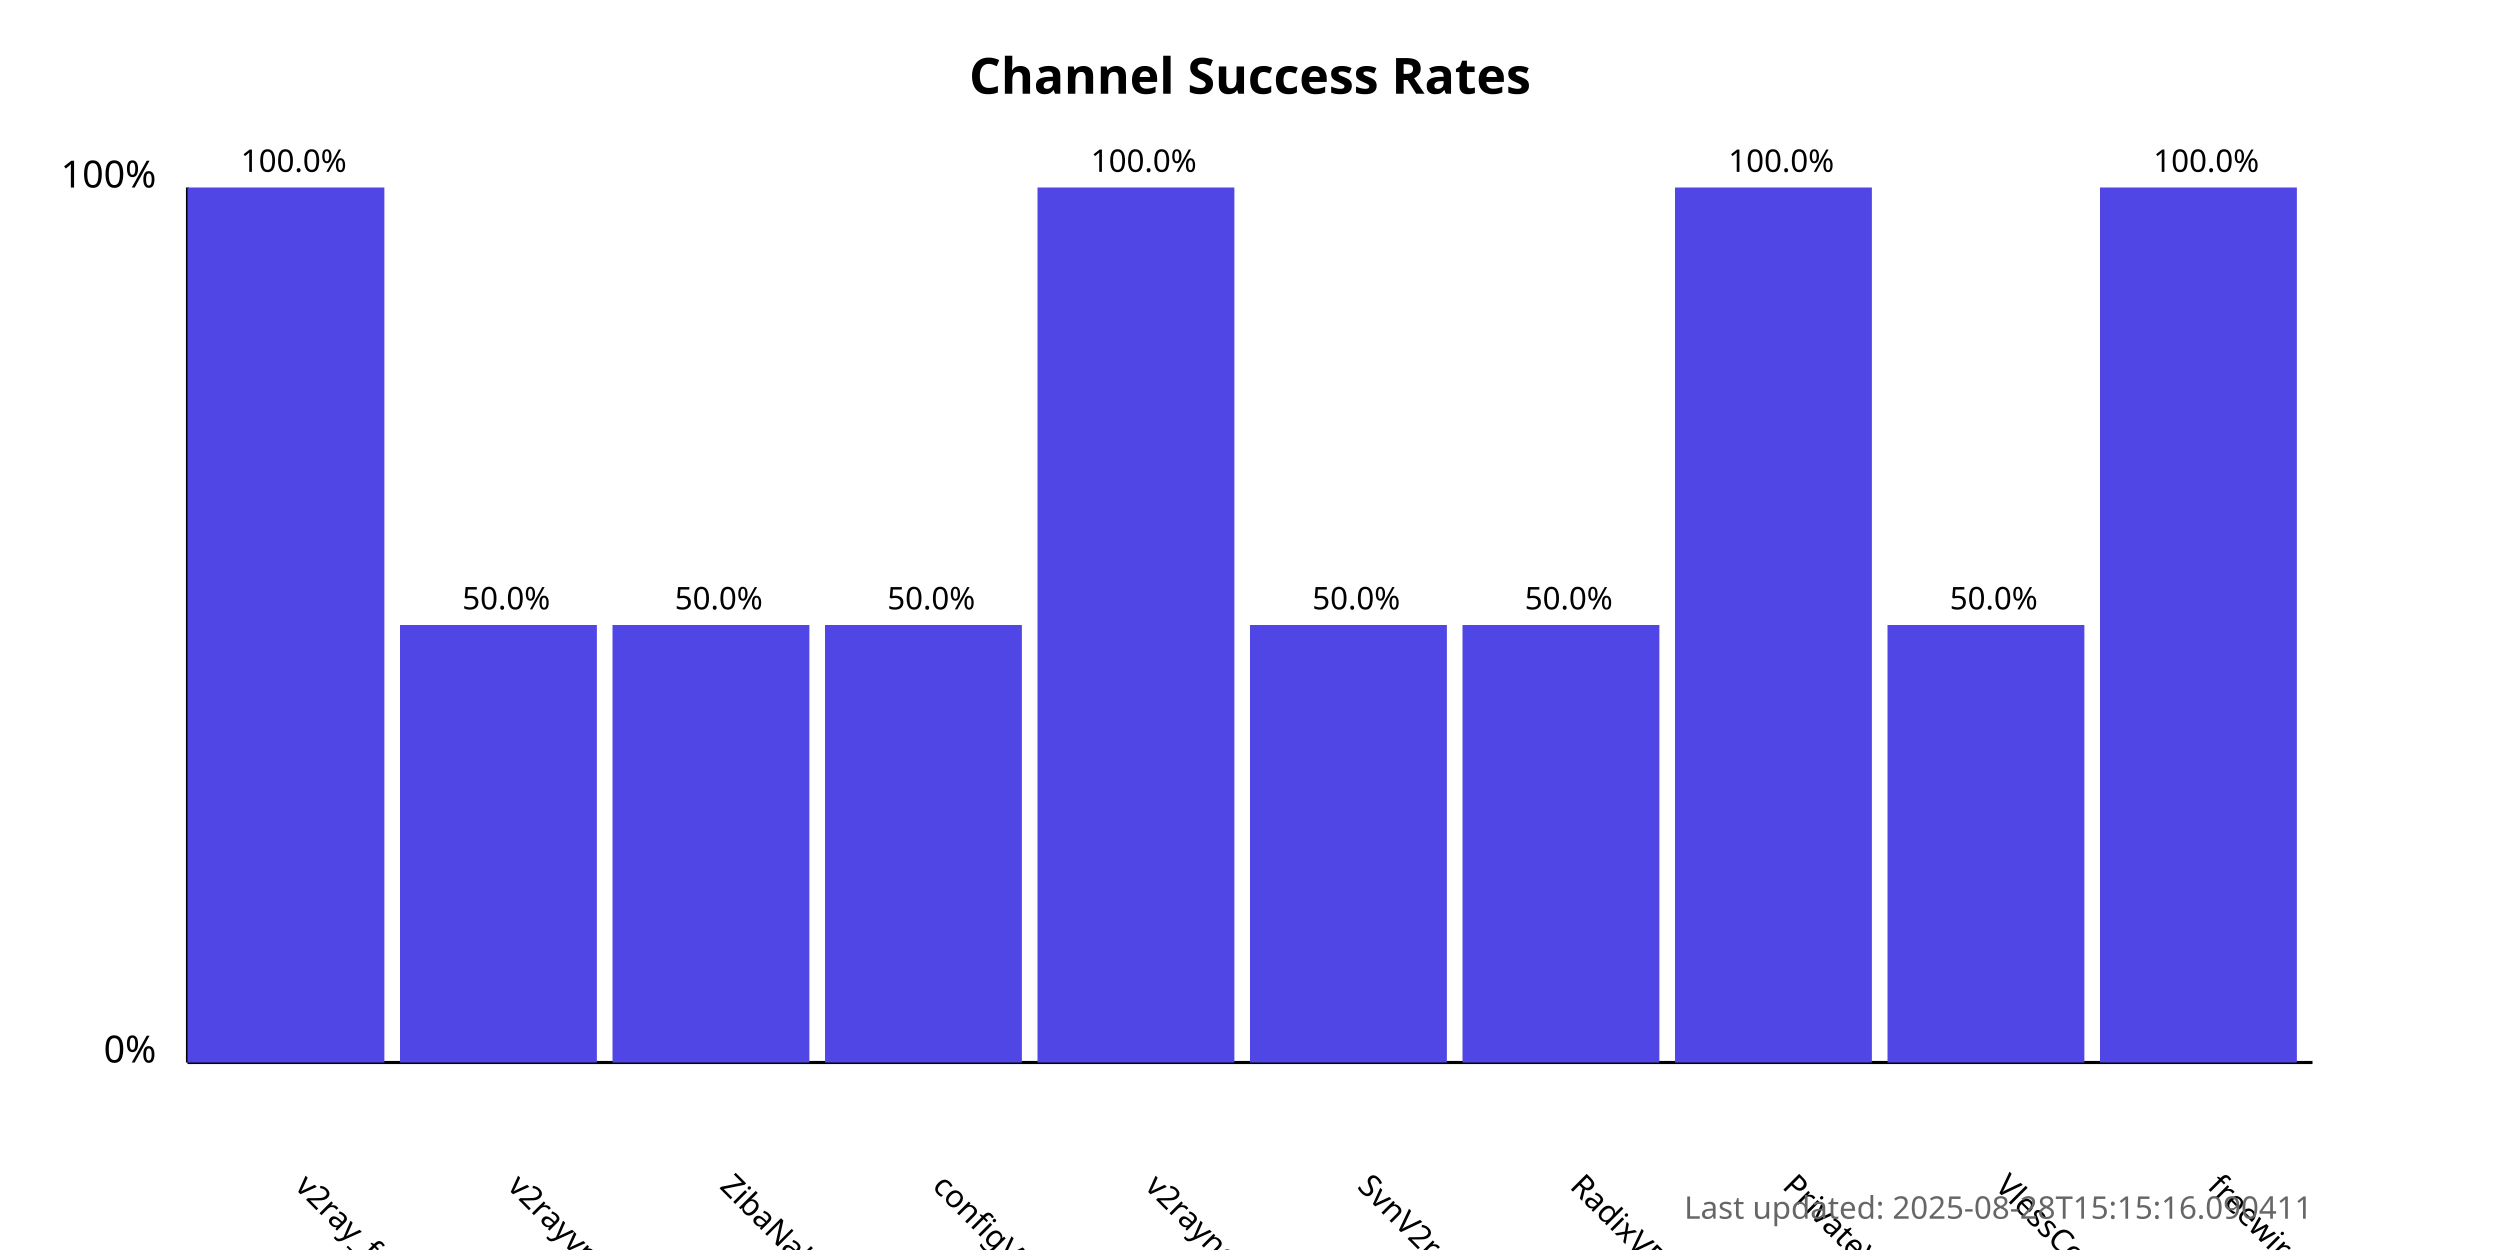
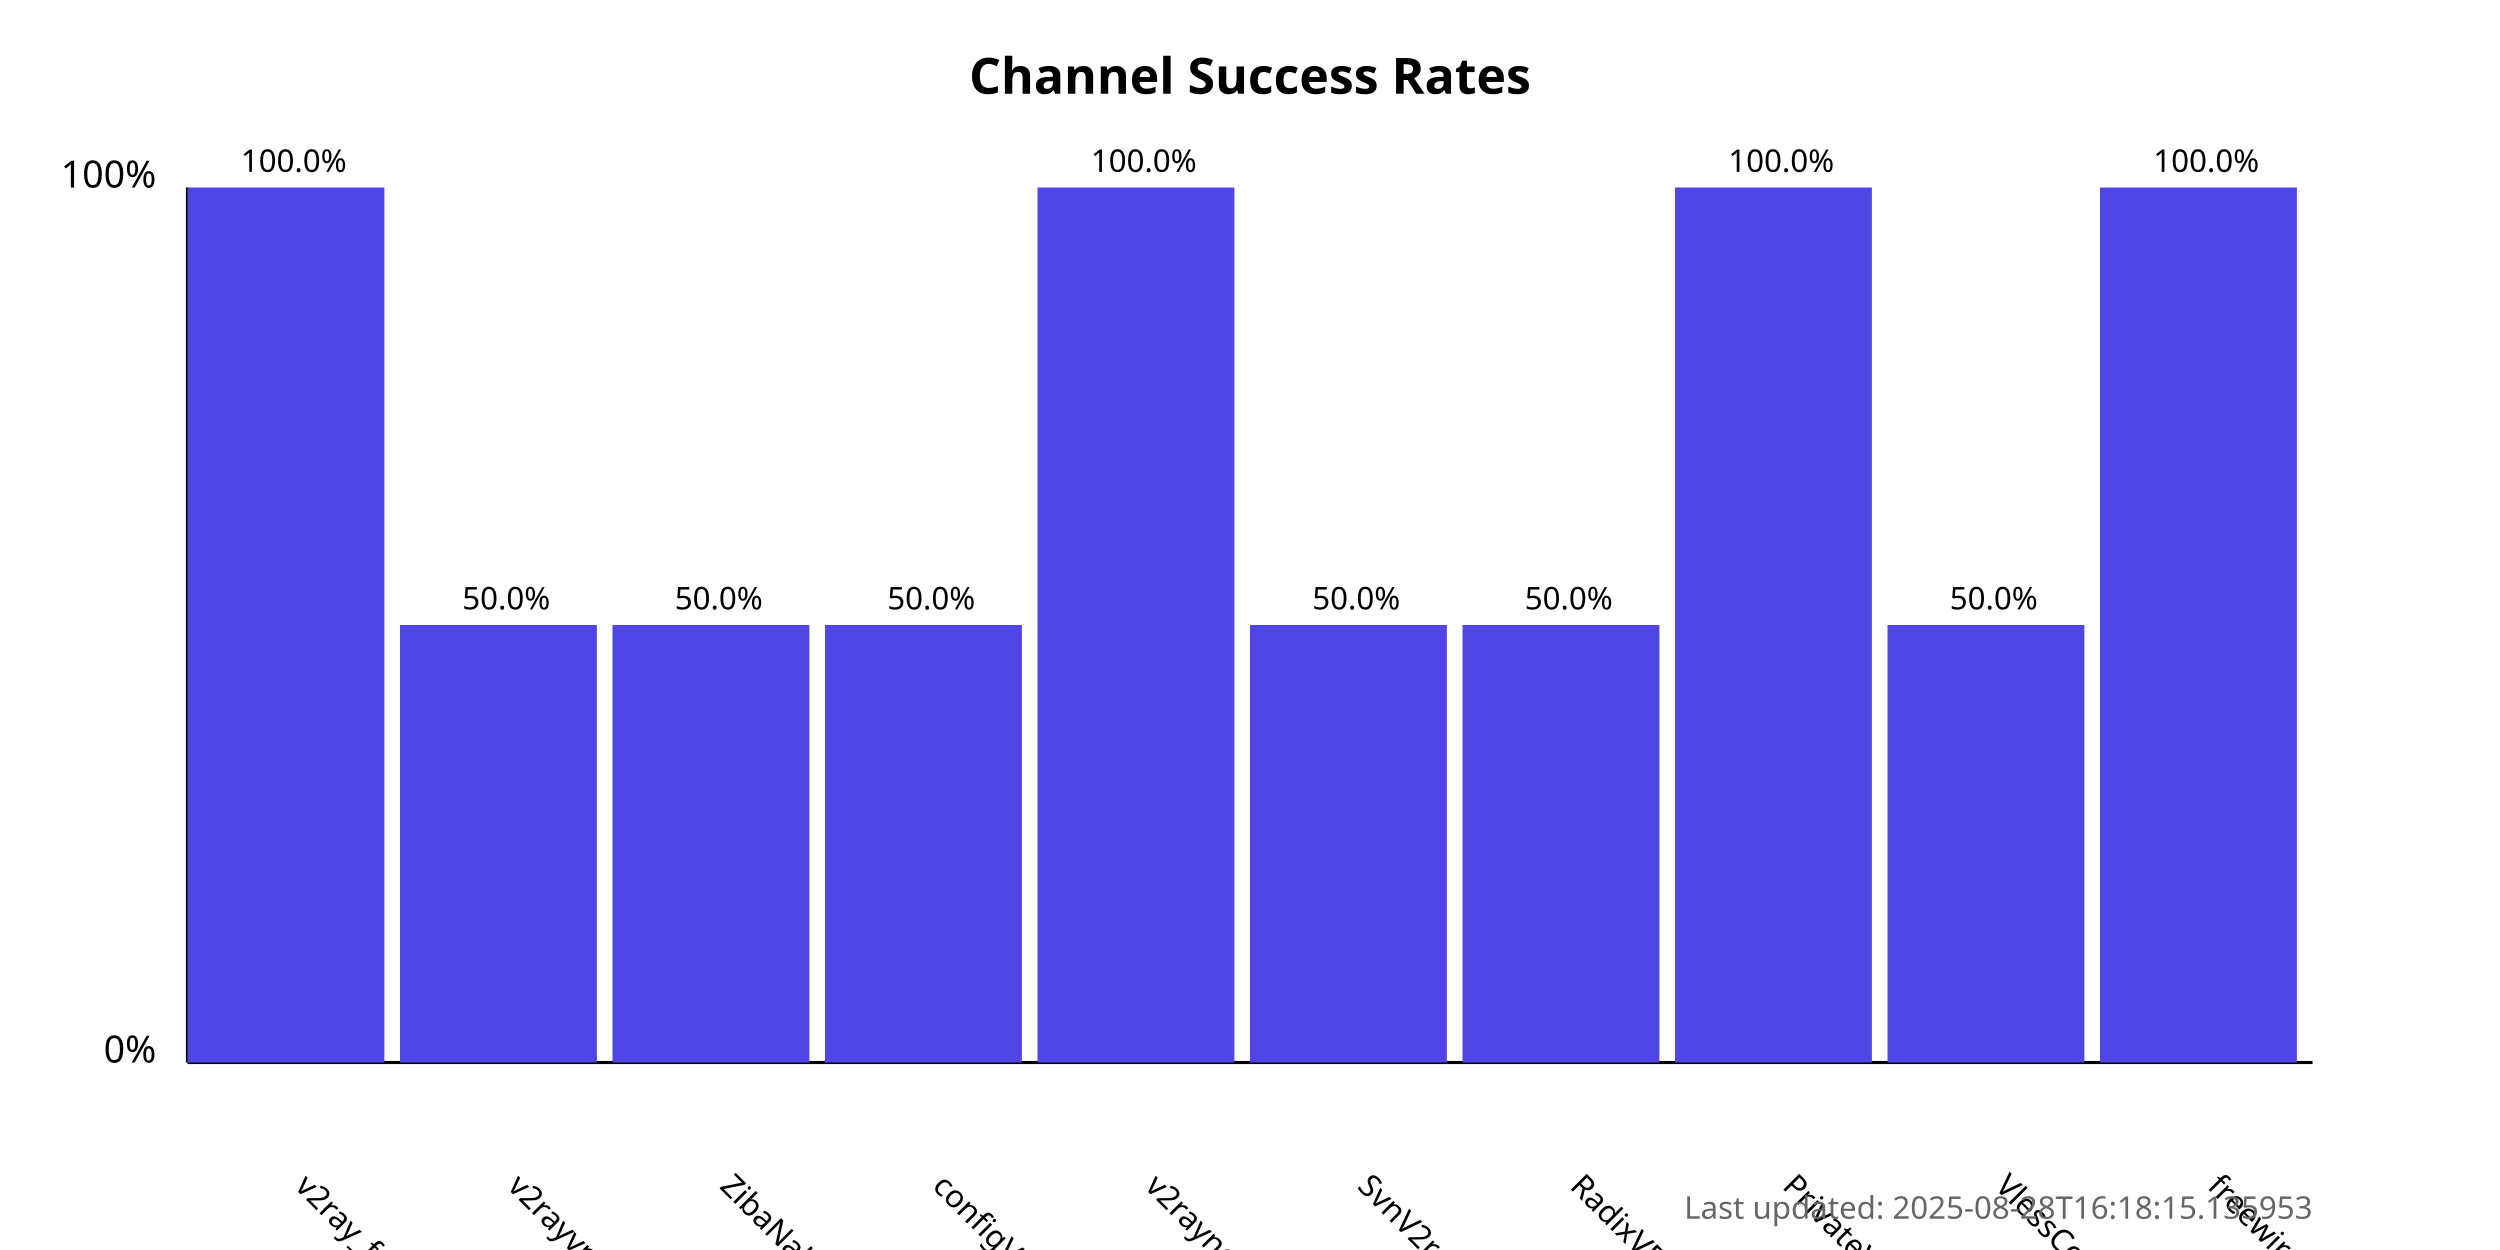
<svg xmlns="http://www.w3.org/2000/svg" width="800" height="400">
  <style>
            .chart-title { font: bold 16px sans-serif; }
            .axis-label { font: 12px sans-serif; }
            .tick-label { font: 10px sans-serif; }
            .bar { fill: #4f46e5; }
            .bar:hover { fill: #6366f1; }
            .timestamp { font: 10px sans-serif; fill: #666; }
        </style>
  <text x="400.0" y="30" text-anchor="middle" class="chart-title">
            Channel Success Rates
        </text>
  <line x1="60" y1="340" x2="60" y2="60" stroke="black" stroke-width="1" />
  <line x1="60" y1="340" x2="740" y2="340" stroke="black" stroke-width="1" />
  <text x="50" y="340" text-anchor="end" class="axis-label">0%</text>
  <text x="50" y="60" text-anchor="end" class="axis-label">100%</text>
  <g>
    <rect x="60" y="60.0" width="63.0" height="280.0" class="bar" />
    <text x="94.0" y="380" transform="rotate(45, 94.0, 380)" text-anchor="start" class="tick-label">
                v2ray_free_conf
            </text>
    <text x="94.0" y="55.0" text-anchor="middle" class="tick-label">
                100.0%
            </text>
  </g>
  <g>
    <rect x="128.0" y="200.0" width="63.0" height="140.0" class="bar" />
    <text x="162.0" y="380" transform="rotate(45, 162.0, 380)" text-anchor="start" class="tick-label">
                v2rayvpno
            </text>
    <text x="162.0" y="195.0" text-anchor="middle" class="tick-label">
                50.0%
            </text>
  </g>
  <g>
    <rect x="196.0" y="200.0" width="63.0" height="140.0" class="bar" />
    <text x="230.0" y="380" transform="rotate(45, 230.0, 380)" text-anchor="start" class="tick-label">
                ZibaNabz
            </text>
    <text x="230.0" y="195.0" text-anchor="middle" class="tick-label">
                50.0%
            </text>
  </g>
  <g>
    <rect x="264.0" y="200.0" width="63.0" height="140.0" class="bar" />
    <text x="298.0" y="380" transform="rotate(45, 298.0, 380)" text-anchor="start" class="tick-label">
                configV2rayForFree
            </text>
    <text x="298.0" y="195.0" text-anchor="middle" class="tick-label">
                50.0%
            </text>
  </g>
  <g>
    <rect x="332.0" y="60.0" width="63.0" height="280.0" class="bar" />
    <text x="366.0" y="380" transform="rotate(45, 366.0, 380)" text-anchor="start" class="tick-label">
                v2rayngvpn
            </text>
    <text x="366.0" y="55.0" text-anchor="middle" class="tick-label">
                100.0%
            </text>
  </g>
  <g>
    <rect x="400.0" y="200.0" width="63.0" height="140.0" class="bar" />
    <text x="434.0" y="380" transform="rotate(45, 434.0, 380)" text-anchor="start" class="tick-label">
                SvnV2ray
            </text>
    <text x="434.0" y="195.0" text-anchor="middle" class="tick-label">
                50.0%
            </text>
  </g>
  <g>
    <rect x="468.0" y="200.0" width="63.0" height="140.0" class="bar" />
    <text x="502.0" y="380" transform="rotate(45, 502.0, 380)" text-anchor="start" class="tick-label">
                RadixVPN
            </text>
    <text x="502.0" y="195.0" text-anchor="middle" class="tick-label">
                50.0%
            </text>
  </g>
  <g>
    <rect x="536.0" y="60.0" width="63.0" height="280.0" class="bar" />
    <text x="570.0" y="380" transform="rotate(45, 570.0, 380)" text-anchor="start" class="tick-label">
                PrivateVPNs
            </text>
    <text x="570.0" y="55.0" text-anchor="middle" class="tick-label">
                100.0%
            </text>
  </g>
  <g>
    <rect x="604.0" y="200.0" width="63.0" height="140.0" class="bar" />
    <text x="638.0" y="380" transform="rotate(45, 638.0, 380)" text-anchor="start" class="tick-label">
                VlessConfig
            </text>
    <text x="638.0" y="195.0" text-anchor="middle" class="tick-label">
                50.0%
            </text>
  </g>
  <g>
    <rect x="672.0" y="60.0" width="63.0" height="280.0" class="bar" />
    <text x="706.0" y="380" transform="rotate(45, 706.0, 380)" text-anchor="start" class="tick-label">
                freewireguard
            </text>
    <text x="706.0" y="55.0" text-anchor="middle" class="tick-label">
                100.0%
            </text>
  </g>
  <text x="740" y="390" text-anchor="end" class="timestamp">
-             Last updated: 2025-08-28T15:15:16.090411
+             Last updated: 2025-08-28T16:18:15.135953
        </text>
</svg>
